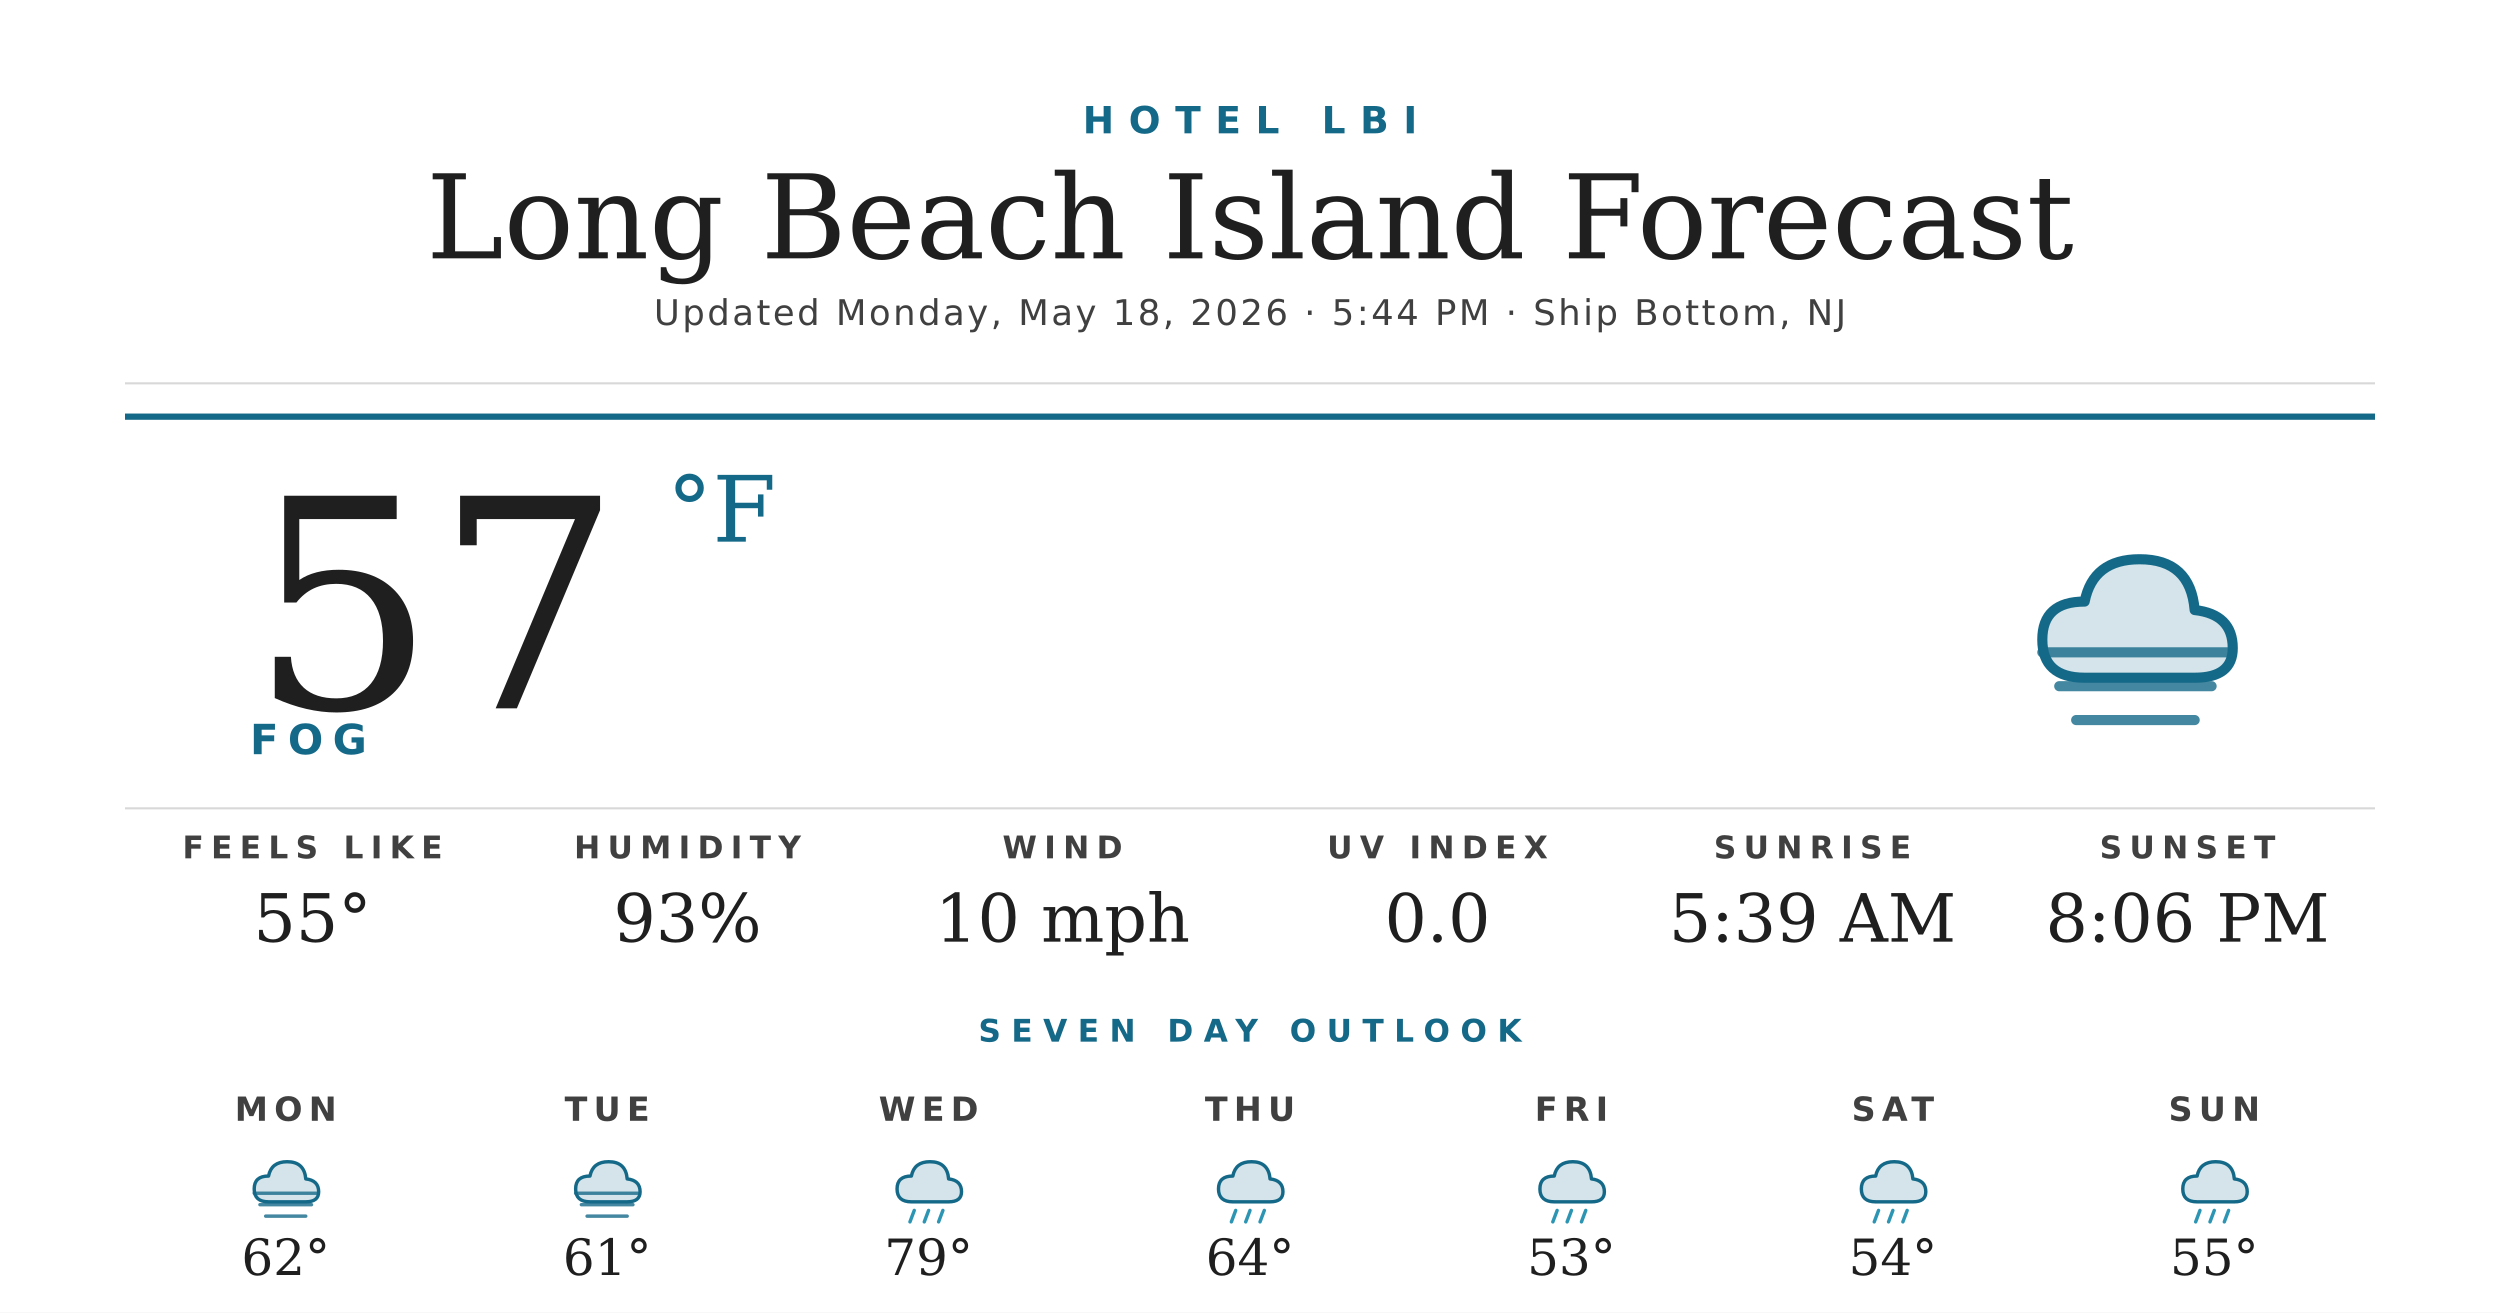
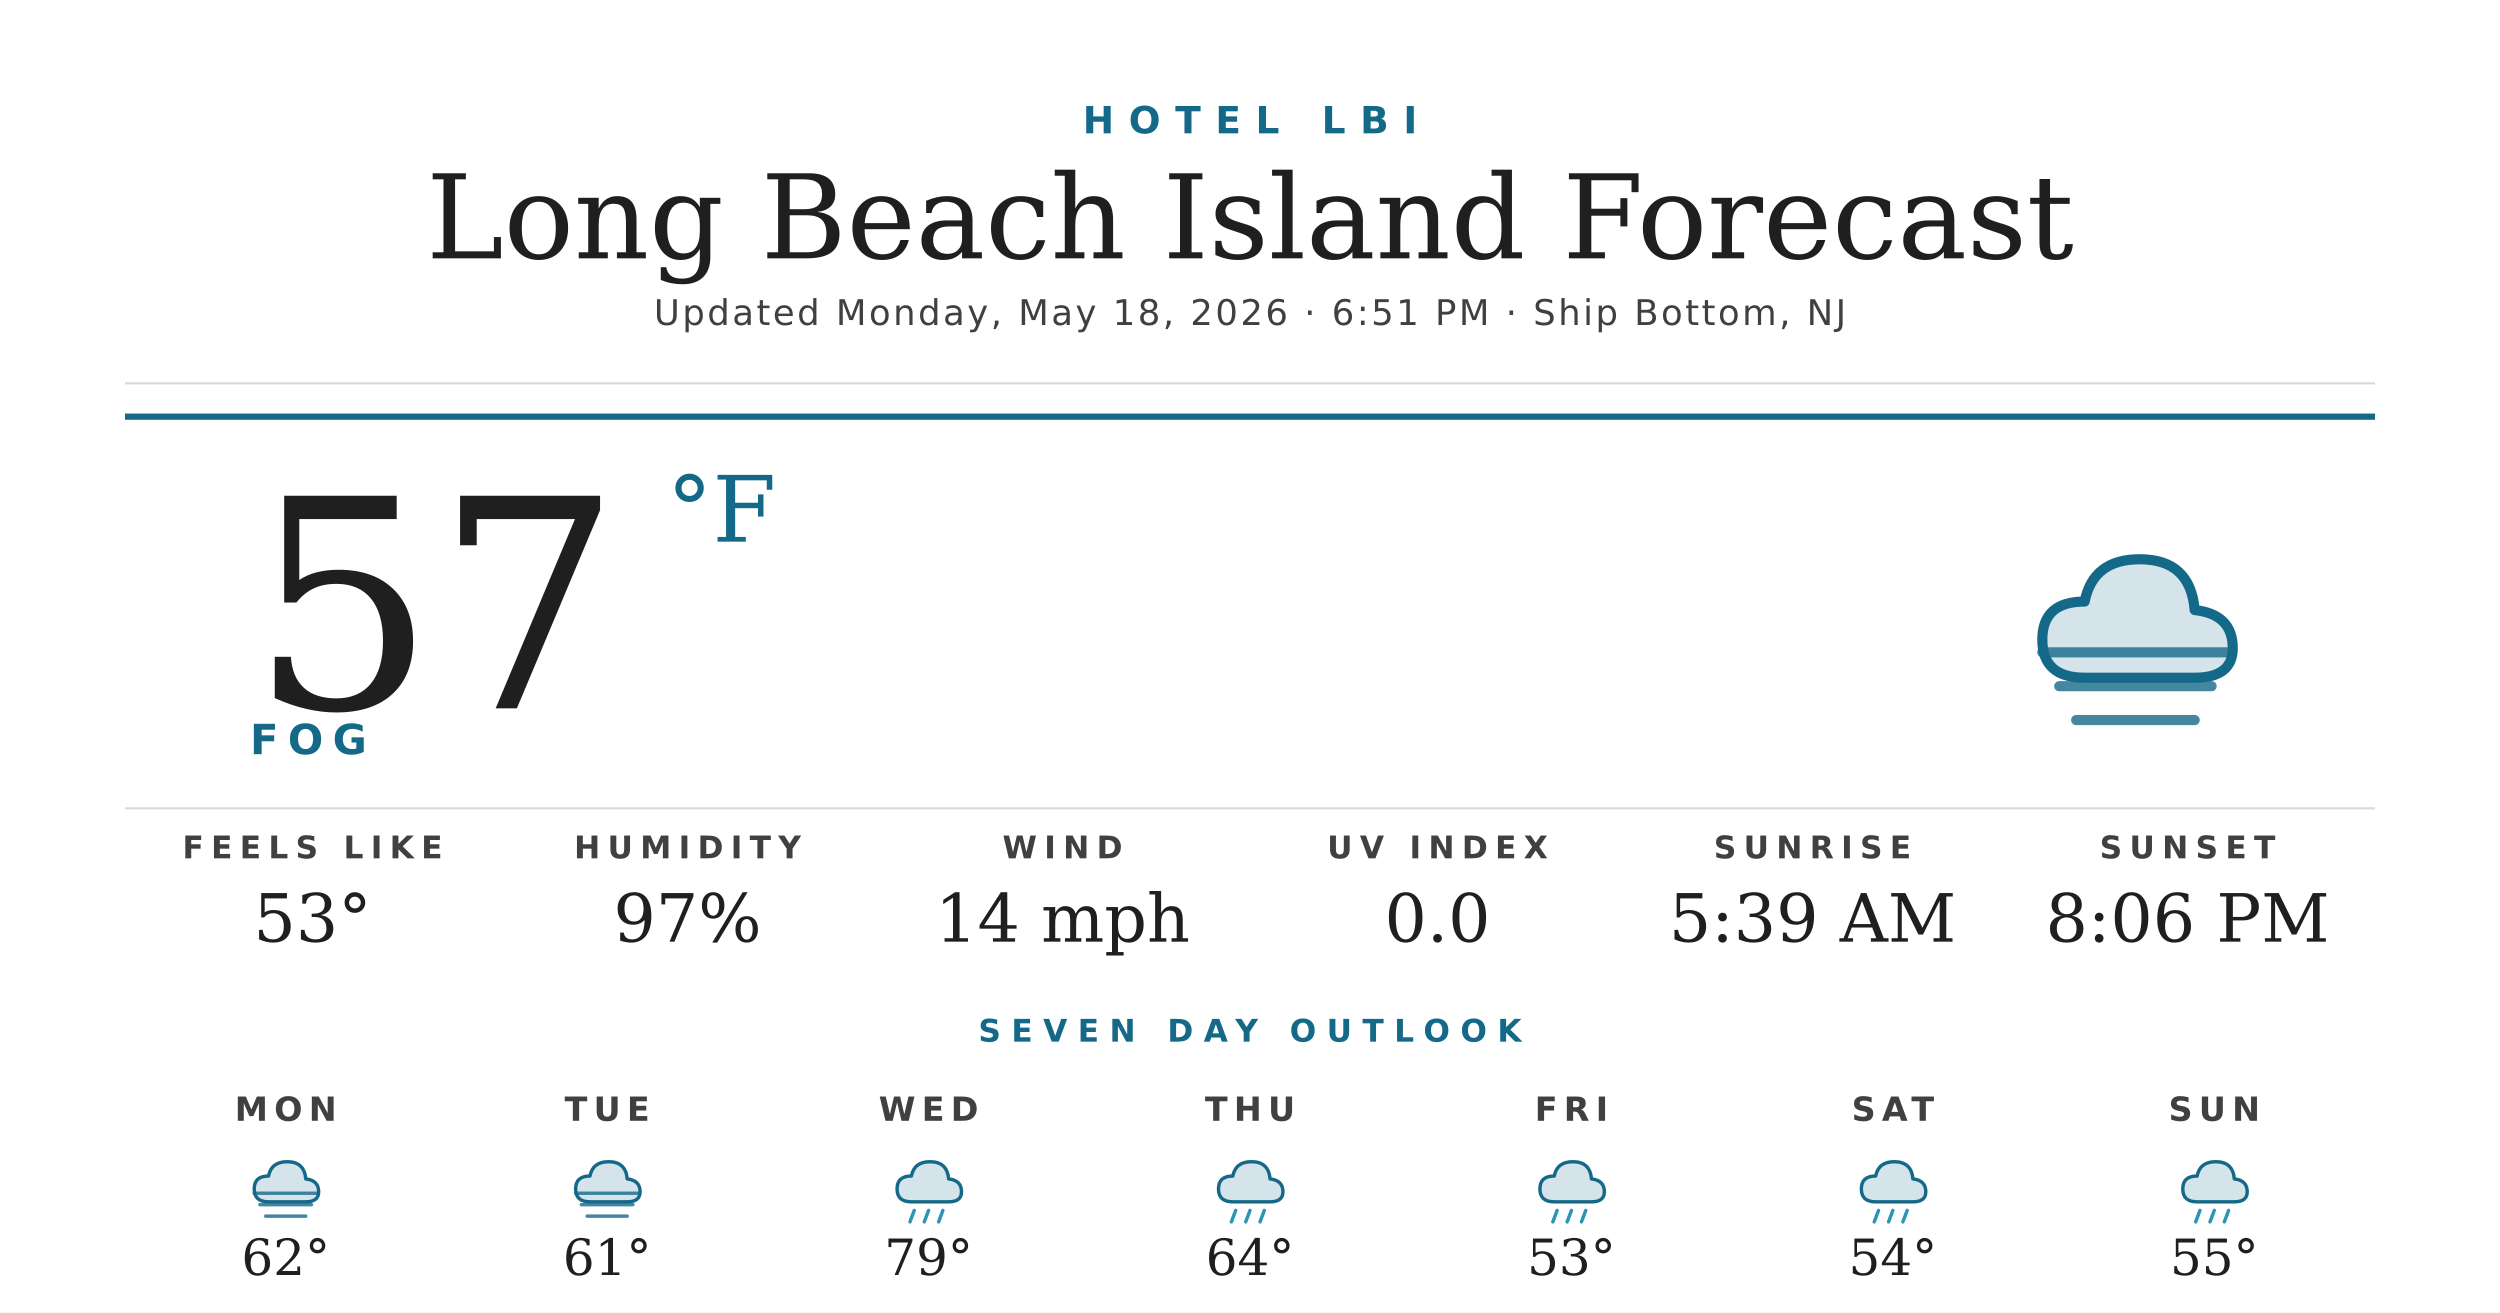
<svg xmlns="http://www.w3.org/2000/svg" width="1200" height="630" viewBox="0 0 1200 630">
  <rect width="1200" height="630" fill="#ffffff" />
  <text x="600" y="64" text-anchor="middle" font-family="'Montserrat Bold', 'Montserrat', 'DejaVu Sans', Helvetica, Arial, sans-serif" font-size="18" font-weight="700" fill="#156988" letter-spacing="7">HOTEL LBI</text>
  <text x="600" y="124" text-anchor="middle" font-family="'Prata', 'DejaVu Serif', Georgia, serif" font-size="56" fill="#1f1f1f">Long Beach Island Forecast</text>
-   <text x="600" y="156" text-anchor="middle" font-family="'Montserrat', 'DejaVu Sans', Helvetica, Arial, sans-serif" font-size="17" font-weight="500" fill="#404040" letter-spacing="1.2">Updated Monday, May 18, 2026 · 5:44 PM · Ship Bottom, NJ</text>
+   <text x="600" y="156" text-anchor="middle" font-family="'Montserrat', 'DejaVu Sans', Helvetica, Arial, sans-serif" font-size="17" font-weight="500" fill="#404040" letter-spacing="1.2">Updated Monday, May 18, 2026 · 6:51 PM · Ship Bottom, NJ</text>
  <line x1="60" y1="184" x2="1140" y2="184" stroke="#d8d8d8" stroke-width="1" />
  <line x1="60" y1="200" x2="1140" y2="200" stroke="#156988" stroke-width="3" />
  <text x="120" y="340" font-family="'Prata', 'DejaVu Serif', Georgia, serif" font-size="140" fill="#1f1f1f">57</text>
  <text x="320" y="260" font-family="'Prata', 'DejaVu Serif', Georgia, serif" font-size="44" fill="#156988">°F</text>
  <text x="120" y="362" font-family="'Montserrat Bold', 'Montserrat', 'DejaVu Sans', Helvetica, Arial, sans-serif" font-size="20" font-weight="700" fill="#156988" letter-spacing="4.5">FOG</text>
  <g transform="translate(960,240) scale(2.03125)">
    <path d="M20 42 Q10 42 10 33 Q10 24 20 24 Q22 14 33 14 Q45 14 46 26 Q55 27 55 35 Q55 42 46 42 Z" fill="#156988" opacity="0.18" />
    <path d="M20 42 Q10 42 10 33 Q10 24 20 24 Q22 14 33 14 Q45 14 46 26 Q55 27 55 35 Q55 42 46 42 Z" fill="none" stroke="#156988" stroke-width="2.4" stroke-linejoin="round" />
    <g stroke="#156988" stroke-width="2.4" stroke-linecap="round" opacity="0.8">
      <line x1="10" y1="36" x2="54" y2="36" />
      <line x1="14" y1="44" x2="50" y2="44" />
      <line x1="18" y1="52" x2="46" y2="52" />
    </g>
  </g>
  <line x1="60" y1="388" x2="1140" y2="388" stroke="#d8d8d8" stroke-width="1" />
  <text x="150" y="412" text-anchor="middle" font-family="'Montserrat Bold', 'Montserrat', 'DejaVu Sans', Helvetica, Arial, sans-serif" font-size="15" font-weight="700" fill="#404040" letter-spacing="3.5">FEELS LIKE</text>
-   <text x="150" y="452" text-anchor="middle" font-family="'Prata', 'DejaVu Serif', Georgia, serif" font-size="32" fill="#1f1f1f">55°</text>
+   <text x="150" y="452" text-anchor="middle" font-family="'Prata', 'DejaVu Serif', Georgia, serif" font-size="32" fill="#1f1f1f">53°</text>
  <text x="330" y="412" text-anchor="middle" font-family="'Montserrat Bold', 'Montserrat', 'DejaVu Sans', Helvetica, Arial, sans-serif" font-size="15" font-weight="700" fill="#404040" letter-spacing="3.5">HUMIDITY</text>
-   <text x="330" y="452" text-anchor="middle" font-family="'Prata', 'DejaVu Serif', Georgia, serif" font-size="32" fill="#1f1f1f">93%</text>
+   <text x="330" y="452" text-anchor="middle" font-family="'Prata', 'DejaVu Serif', Georgia, serif" font-size="32" fill="#1f1f1f">97%</text>
  <text x="510" y="412" text-anchor="middle" font-family="'Montserrat Bold', 'Montserrat', 'DejaVu Sans', Helvetica, Arial, sans-serif" font-size="15" font-weight="700" fill="#404040" letter-spacing="3.5">WIND</text>
-   <text x="510" y="452" text-anchor="middle" font-family="'Prata', 'DejaVu Serif', Georgia, serif" font-size="32" fill="#1f1f1f">10 mph</text>
+   <text x="510" y="452" text-anchor="middle" font-family="'Prata', 'DejaVu Serif', Georgia, serif" font-size="32" fill="#1f1f1f">14 mph</text>
  <text x="690" y="412" text-anchor="middle" font-family="'Montserrat Bold', 'Montserrat', 'DejaVu Sans', Helvetica, Arial, sans-serif" font-size="15" font-weight="700" fill="#404040" letter-spacing="3.5">UV INDEX</text>
  <text x="690" y="452" text-anchor="middle" font-family="'Prata', 'DejaVu Serif', Georgia, serif" font-size="32" fill="#1f1f1f">0.0</text>
  <text x="870" y="412" text-anchor="middle" font-family="'Montserrat Bold', 'Montserrat', 'DejaVu Sans', Helvetica, Arial, sans-serif" font-size="15" font-weight="700" fill="#404040" letter-spacing="3.5">SUNRISE</text>
  <text x="870" y="452" text-anchor="middle" font-family="'Prata', 'DejaVu Serif', Georgia, serif" font-size="32" fill="#1f1f1f">5:39 AM</text>
  <text x="1050" y="412" text-anchor="middle" font-family="'Montserrat Bold', 'Montserrat', 'DejaVu Sans', Helvetica, Arial, sans-serif" font-size="15" font-weight="700" fill="#404040" letter-spacing="3.5">SUNSET</text>
  <text x="1050" y="452" text-anchor="middle" font-family="'Prata', 'DejaVu Serif', Georgia, serif" font-size="32" fill="#1f1f1f">8:06 PM</text>
  <text x="600" y="500" text-anchor="middle" font-family="'Montserrat Bold', 'Montserrat', 'DejaVu Sans', Helvetica, Arial, sans-serif" font-size="15" font-weight="700" fill="#156988" letter-spacing="5">SEVEN DAY OUTLOOK</text>
  <text x="137.143" y="538" text-anchor="middle" font-family="'Montserrat Bold', 'Montserrat', 'DejaVu Sans', Helvetica, Arial, sans-serif" font-size="16" font-weight="700" fill="#404040" letter-spacing="3">MON</text>
  <g transform="translate(115.1429,548) scale(0.6875)">
    <path d="M20 42 Q10 42 10 33 Q10 24 20 24 Q22 14 33 14 Q45 14 46 26 Q55 27 55 35 Q55 42 46 42 Z" fill="#156988" opacity="0.18" />
    <path d="M20 42 Q10 42 10 33 Q10 24 20 24 Q22 14 33 14 Q45 14 46 26 Q55 27 55 35 Q55 42 46 42 Z" fill="none" stroke="#156988" stroke-width="2.4" stroke-linejoin="round" />
    <g stroke="#156988" stroke-width="2.4" stroke-linecap="round" opacity="0.8">
      <line x1="10" y1="36" x2="54" y2="36" />
      <line x1="14" y1="44" x2="50" y2="44" />
      <line x1="18" y1="52" x2="46" y2="52" />
    </g>
  </g>
  <text x="137.143" y="612" text-anchor="middle" font-family="'Prata', 'DejaVu Serif', Georgia, serif" font-size="24" fill="#1f1f1f">62°</text>
  <text x="291.429" y="538" text-anchor="middle" font-family="'Montserrat Bold', 'Montserrat', 'DejaVu Sans', Helvetica, Arial, sans-serif" font-size="16" font-weight="700" fill="#404040" letter-spacing="3">TUE</text>
  <g transform="translate(269.4286,548) scale(0.6875)">
    <path d="M20 42 Q10 42 10 33 Q10 24 20 24 Q22 14 33 14 Q45 14 46 26 Q55 27 55 35 Q55 42 46 42 Z" fill="#156988" opacity="0.18" />
    <path d="M20 42 Q10 42 10 33 Q10 24 20 24 Q22 14 33 14 Q45 14 46 26 Q55 27 55 35 Q55 42 46 42 Z" fill="none" stroke="#156988" stroke-width="2.4" stroke-linejoin="round" />
    <g stroke="#156988" stroke-width="2.4" stroke-linecap="round" opacity="0.8">
      <line x1="10" y1="36" x2="54" y2="36" />
      <line x1="14" y1="44" x2="50" y2="44" />
      <line x1="18" y1="52" x2="46" y2="52" />
    </g>
  </g>
  <text x="291.429" y="612" text-anchor="middle" font-family="'Prata', 'DejaVu Serif', Georgia, serif" font-size="24" fill="#1f1f1f">61°</text>
  <text x="445.714" y="538" text-anchor="middle" font-family="'Montserrat Bold', 'Montserrat', 'DejaVu Sans', Helvetica, Arial, sans-serif" font-size="16" font-weight="700" fill="#404040" letter-spacing="3">WED</text>
  <g transform="translate(423.7143,548) scale(0.6875)">
    <path d="M20 42 Q10 42 10 33 Q10 24 20 24 Q22 14 33 14 Q45 14 46 26 Q55 27 55 35 Q55 42 46 42 Z" fill="#156988" opacity="0.18" />
    <path d="M20 42 Q10 42 10 33 Q10 24 20 24 Q22 14 33 14 Q45 14 46 26 Q55 27 55 35 Q55 42 46 42 Z" fill="none" stroke="#156988" stroke-width="2.4" stroke-linejoin="round" />
    <g stroke="#2C95B3" stroke-width="2.4" stroke-linecap="round">
      <line x1="22" y1="48" x2="19" y2="56" />
      <line x1="32" y1="48" x2="29" y2="56" />
      <line x1="42" y1="48" x2="39" y2="56" />
    </g>
  </g>
  <text x="445.714" y="612" text-anchor="middle" font-family="'Prata', 'DejaVu Serif', Georgia, serif" font-size="24" fill="#1f1f1f">79°</text>
  <text x="600" y="538" text-anchor="middle" font-family="'Montserrat Bold', 'Montserrat', 'DejaVu Sans', Helvetica, Arial, sans-serif" font-size="16" font-weight="700" fill="#404040" letter-spacing="3">THU</text>
  <g transform="translate(578,548) scale(0.6875)">
    <path d="M20 42 Q10 42 10 33 Q10 24 20 24 Q22 14 33 14 Q45 14 46 26 Q55 27 55 35 Q55 42 46 42 Z" fill="#156988" opacity="0.18" />
    <path d="M20 42 Q10 42 10 33 Q10 24 20 24 Q22 14 33 14 Q45 14 46 26 Q55 27 55 35 Q55 42 46 42 Z" fill="none" stroke="#156988" stroke-width="2.4" stroke-linejoin="round" />
    <g stroke="#2C95B3" stroke-width="2.4" stroke-linecap="round">
      <line x1="22" y1="48" x2="19" y2="56" />
      <line x1="32" y1="48" x2="29" y2="56" />
      <line x1="42" y1="48" x2="39" y2="56" />
    </g>
  </g>
  <text x="600" y="612" text-anchor="middle" font-family="'Prata', 'DejaVu Serif', Georgia, serif" font-size="24" fill="#1f1f1f">64°</text>
  <text x="754.286" y="538" text-anchor="middle" font-family="'Montserrat Bold', 'Montserrat', 'DejaVu Sans', Helvetica, Arial, sans-serif" font-size="16" font-weight="700" fill="#404040" letter-spacing="3">FRI</text>
  <g transform="translate(732.2857,548) scale(0.6875)">
    <path d="M20 42 Q10 42 10 33 Q10 24 20 24 Q22 14 33 14 Q45 14 46 26 Q55 27 55 35 Q55 42 46 42 Z" fill="#156988" opacity="0.18" />
    <path d="M20 42 Q10 42 10 33 Q10 24 20 24 Q22 14 33 14 Q45 14 46 26 Q55 27 55 35 Q55 42 46 42 Z" fill="none" stroke="#156988" stroke-width="2.4" stroke-linejoin="round" />
    <g stroke="#2C95B3" stroke-width="2.4" stroke-linecap="round">
      <line x1="22" y1="48" x2="19" y2="56" />
      <line x1="32" y1="48" x2="29" y2="56" />
      <line x1="42" y1="48" x2="39" y2="56" />
    </g>
  </g>
  <text x="754.286" y="612" text-anchor="middle" font-family="'Prata', 'DejaVu Serif', Georgia, serif" font-size="24" fill="#1f1f1f">53°</text>
  <text x="908.571" y="538" text-anchor="middle" font-family="'Montserrat Bold', 'Montserrat', 'DejaVu Sans', Helvetica, Arial, sans-serif" font-size="16" font-weight="700" fill="#404040" letter-spacing="3">SAT</text>
  <g transform="translate(886.5714,548) scale(0.6875)">
    <path d="M20 42 Q10 42 10 33 Q10 24 20 24 Q22 14 33 14 Q45 14 46 26 Q55 27 55 35 Q55 42 46 42 Z" fill="#156988" opacity="0.18" />
    <path d="M20 42 Q10 42 10 33 Q10 24 20 24 Q22 14 33 14 Q45 14 46 26 Q55 27 55 35 Q55 42 46 42 Z" fill="none" stroke="#156988" stroke-width="2.4" stroke-linejoin="round" />
    <g stroke="#2C95B3" stroke-width="2.4" stroke-linecap="round">
      <line x1="22" y1="48" x2="19" y2="56" />
      <line x1="32" y1="48" x2="29" y2="56" />
      <line x1="42" y1="48" x2="39" y2="56" />
    </g>
  </g>
  <text x="908.571" y="612" text-anchor="middle" font-family="'Prata', 'DejaVu Serif', Georgia, serif" font-size="24" fill="#1f1f1f">54°</text>
  <text x="1062.857" y="538" text-anchor="middle" font-family="'Montserrat Bold', 'Montserrat', 'DejaVu Sans', Helvetica, Arial, sans-serif" font-size="16" font-weight="700" fill="#404040" letter-spacing="3">SUN</text>
  <g transform="translate(1040.857,548) scale(0.6875)">
    <path d="M20 42 Q10 42 10 33 Q10 24 20 24 Q22 14 33 14 Q45 14 46 26 Q55 27 55 35 Q55 42 46 42 Z" fill="#156988" opacity="0.18" />
    <path d="M20 42 Q10 42 10 33 Q10 24 20 24 Q22 14 33 14 Q45 14 46 26 Q55 27 55 35 Q55 42 46 42 Z" fill="none" stroke="#156988" stroke-width="2.4" stroke-linejoin="round" />
    <g stroke="#2C95B3" stroke-width="2.4" stroke-linecap="round">
      <line x1="22" y1="48" x2="19" y2="56" />
      <line x1="32" y1="48" x2="29" y2="56" />
      <line x1="42" y1="48" x2="39" y2="56" />
    </g>
  </g>
  <text x="1062.857" y="612" text-anchor="middle" font-family="'Prata', 'DejaVu Serif', Georgia, serif" font-size="24" fill="#1f1f1f">55°</text>
</svg>
